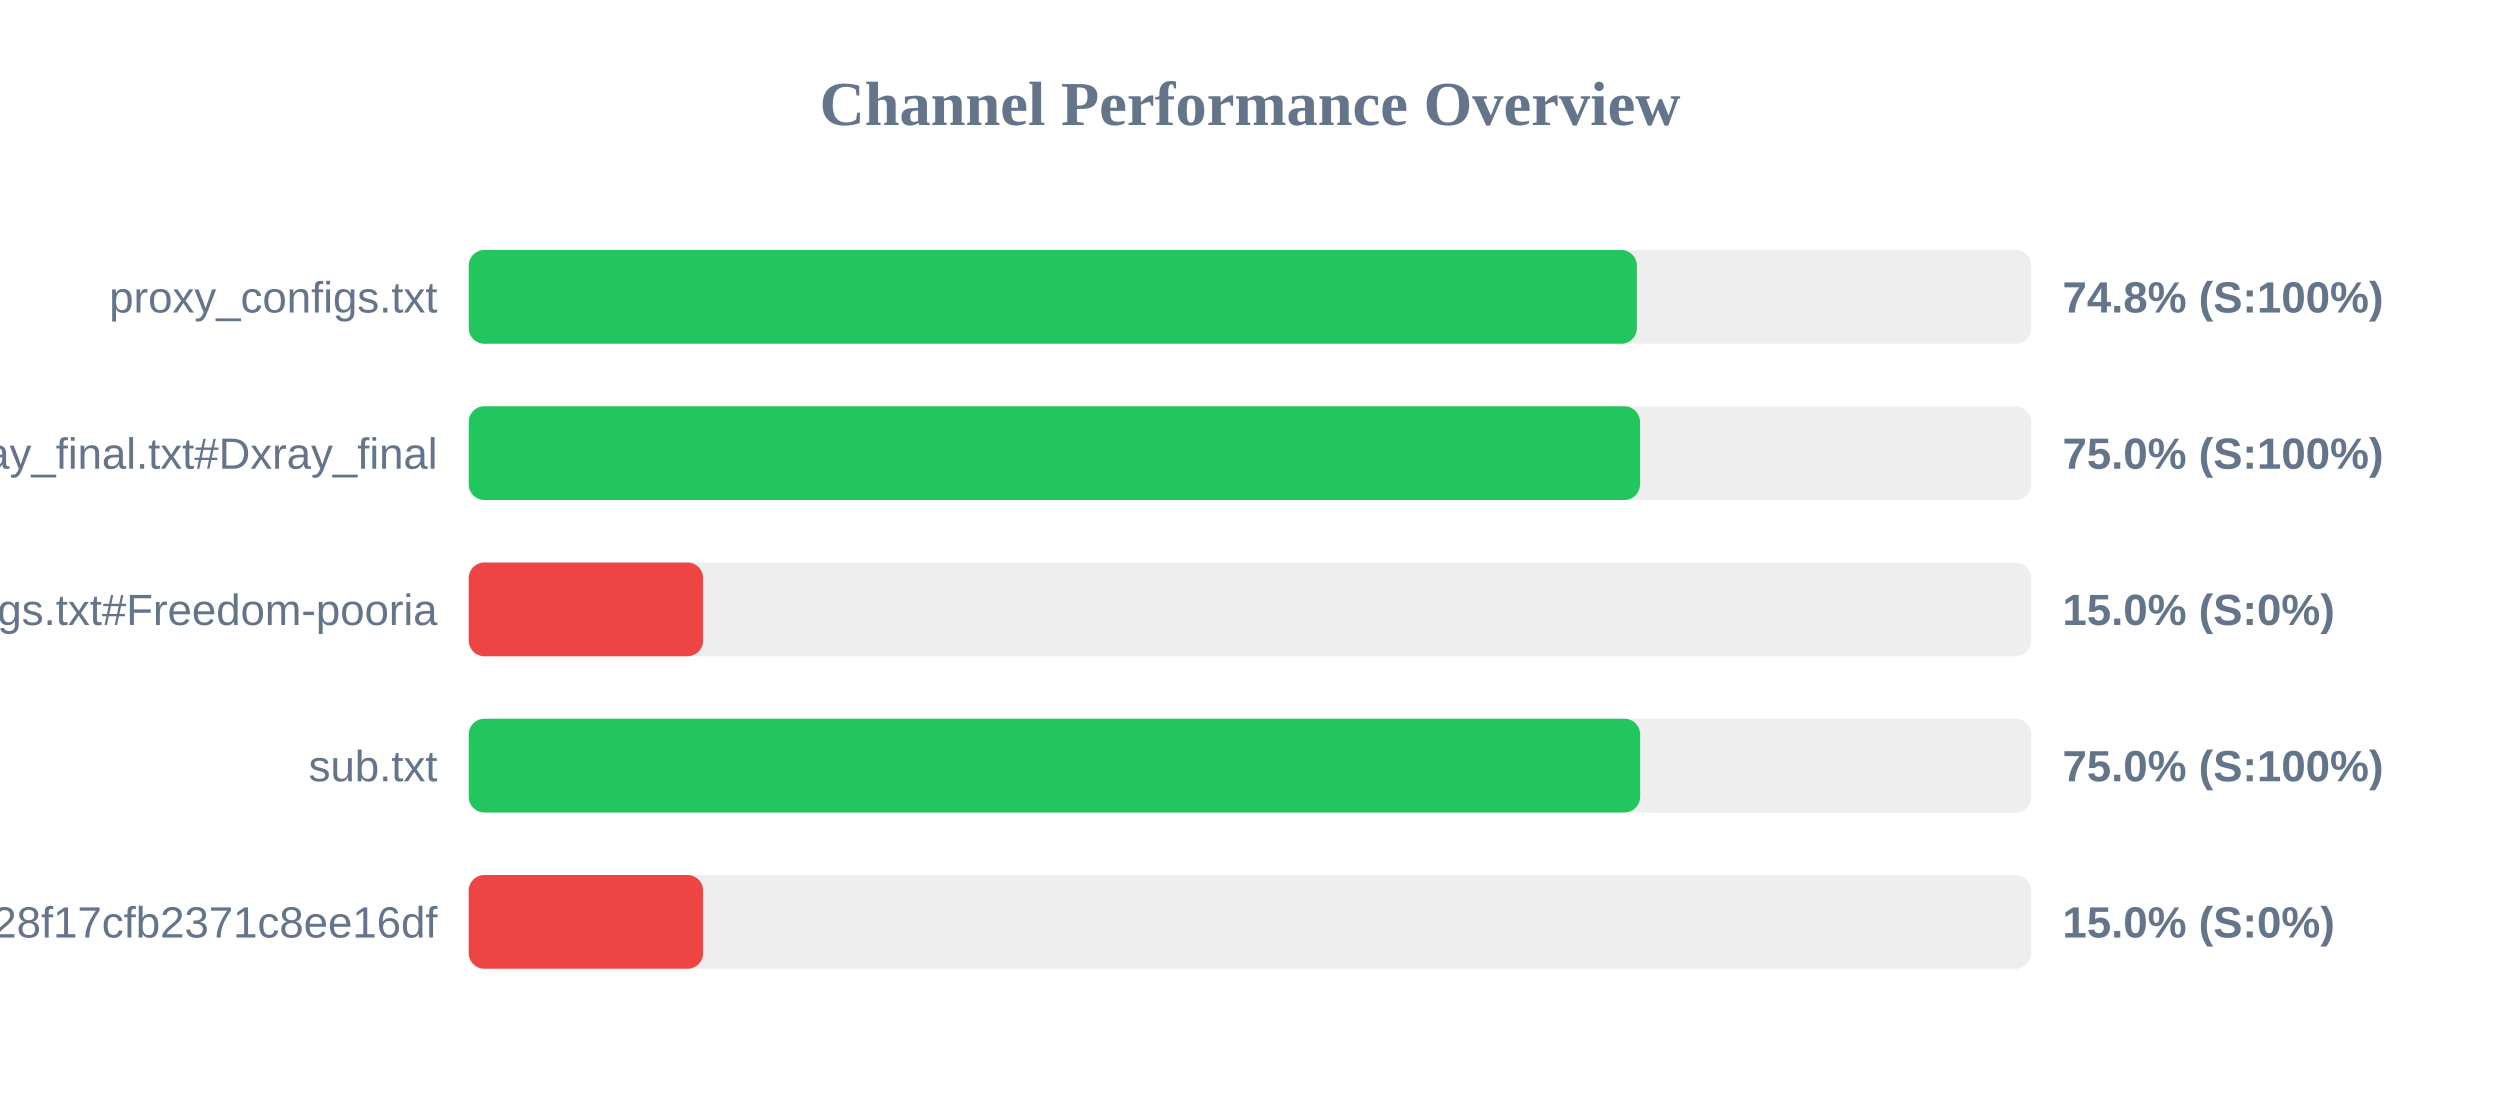
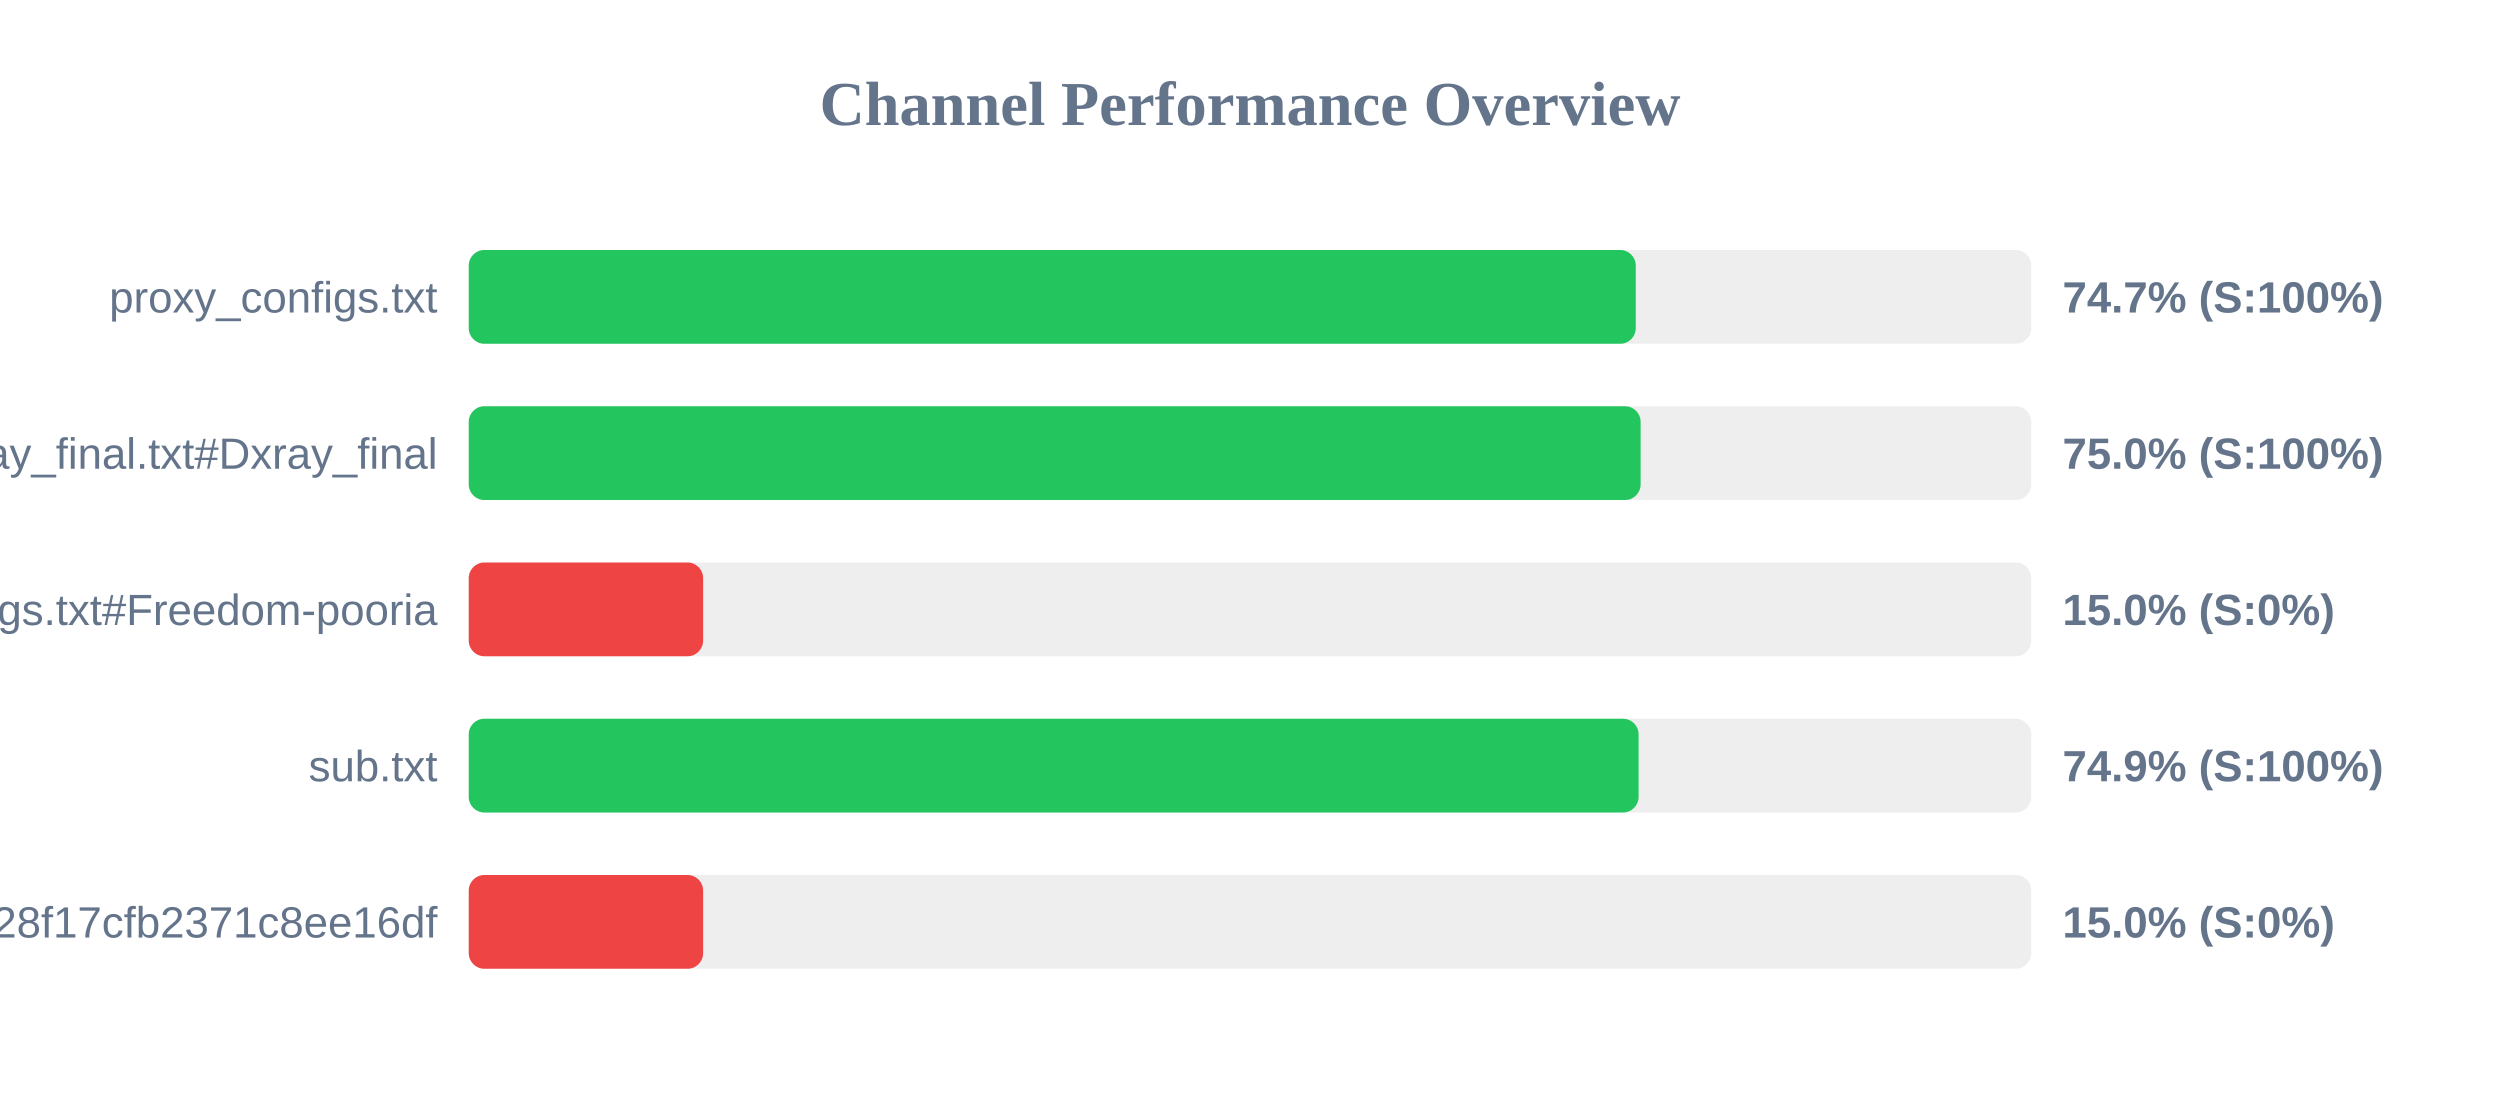
<svg xmlns="http://www.w3.org/2000/svg" width="800" height="350" version="1.1">
  <style>
        .row { font: 14px Arial; fill: #64748b; }
        .score { font: bold 14px Arial; fill: #64748b; }
    </style>
  <text x="400" y="40" text-anchor="middle" font-size="20px" font-weight="bold" fill="#64748b">Channel Performance Overview</text>
  <rect x="150" y="80" width="500" height="30" fill="#eee" rx="5" />
-   <rect x="150" y="80" width="373.8" height="30" fill="#22c55e" rx="5" />
+   <rect x="150" y="80" width="373.45" height="30" fill="#22c55e" rx="5" />
  <text x="140" y="100" text-anchor="end" class="row">proxy_configs.txt</text>
-   <text x="660" y="100" text-anchor="start" class="score">74.8% (S:100%)</text>
+   <text x="660" y="100" text-anchor="start" class="score">74.7% (S:100%)</text>
  <rect x="150" y="130" width="500" height="30" fill="#eee" rx="5" />
-   <rect x="150" y="130" width="374.8" height="30" fill="#22c55e" rx="5" />
+   <rect x="150" y="130" width="375.0" height="30" fill="#22c55e" rx="5" />
  <text x="140" y="150" text-anchor="end" class="row">xray_final.txt#Dxray_final</text>
  <text x="660" y="150" text-anchor="start" class="score">75.0% (S:100%)</text>
  <rect x="150" y="180" width="500" height="30" fill="#eee" rx="5" />
  <rect x="150" y="180" width="75.0" height="30" fill="#ef4444" rx="5" />
  <text x="140" y="200" text-anchor="end" class="row">v2ray_configs.txt#Freedom-pooria</text>
  <text x="660" y="200" text-anchor="start" class="score">15.0% (S:0%)</text>
  <rect x="150" y="230" width="500" height="30" fill="#eee" rx="5" />
-   <rect x="150" y="230" width="374.85" height="30" fill="#22c55e" rx="5" />
+   <rect x="150" y="230" width="374.35" height="30" fill="#22c55e" rx="5" />
  <text x="140" y="250" text-anchor="end" class="row">sub.txt</text>
-   <text x="660" y="250" text-anchor="start" class="score">75.0% (S:100%)</text>
+   <text x="660" y="250" text-anchor="start" class="score">74.9% (S:100%)</text>
  <rect x="150" y="280" width="500" height="30" fill="#eee" rx="5" />
  <rect x="150" y="280" width="75.0" height="30" fill="#ef4444" rx="5" />
  <text x="140" y="300" text-anchor="end" class="row">?token=fedfed7b41b828f17cfb2371c8ee16df</text>
  <text x="660" y="300" text-anchor="start" class="score">15.0% (S:0%)</text>
</svg>
